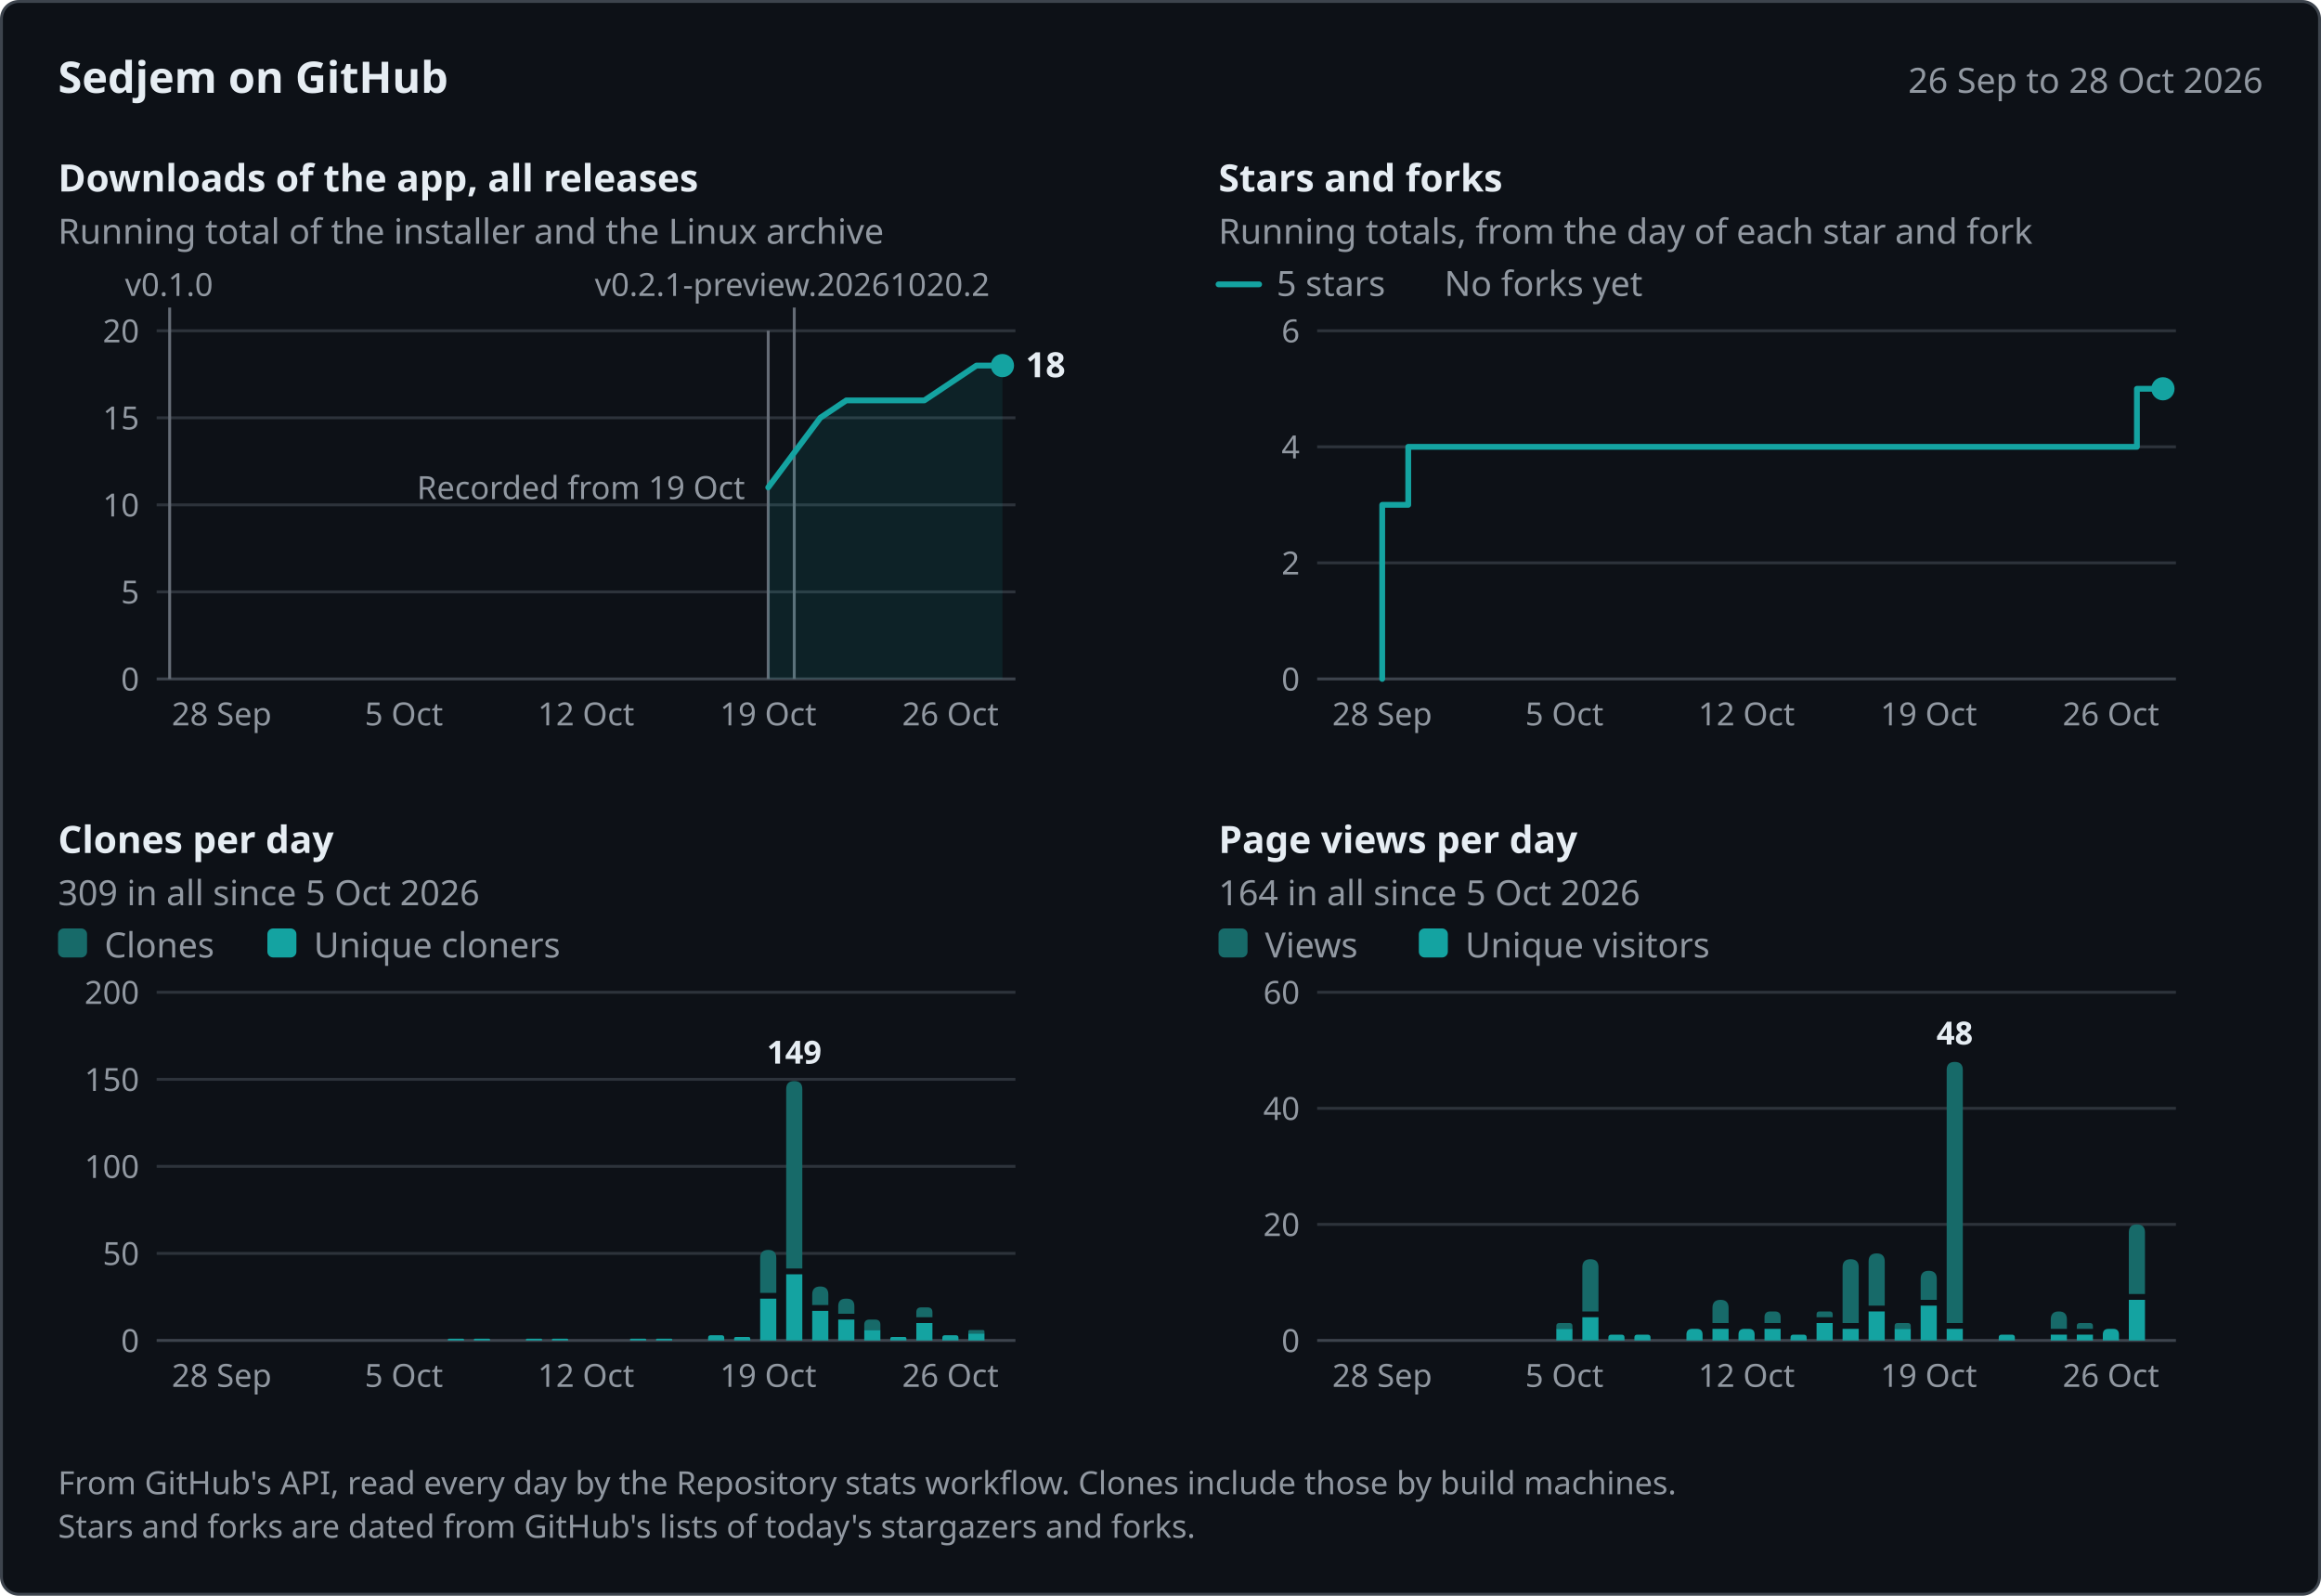
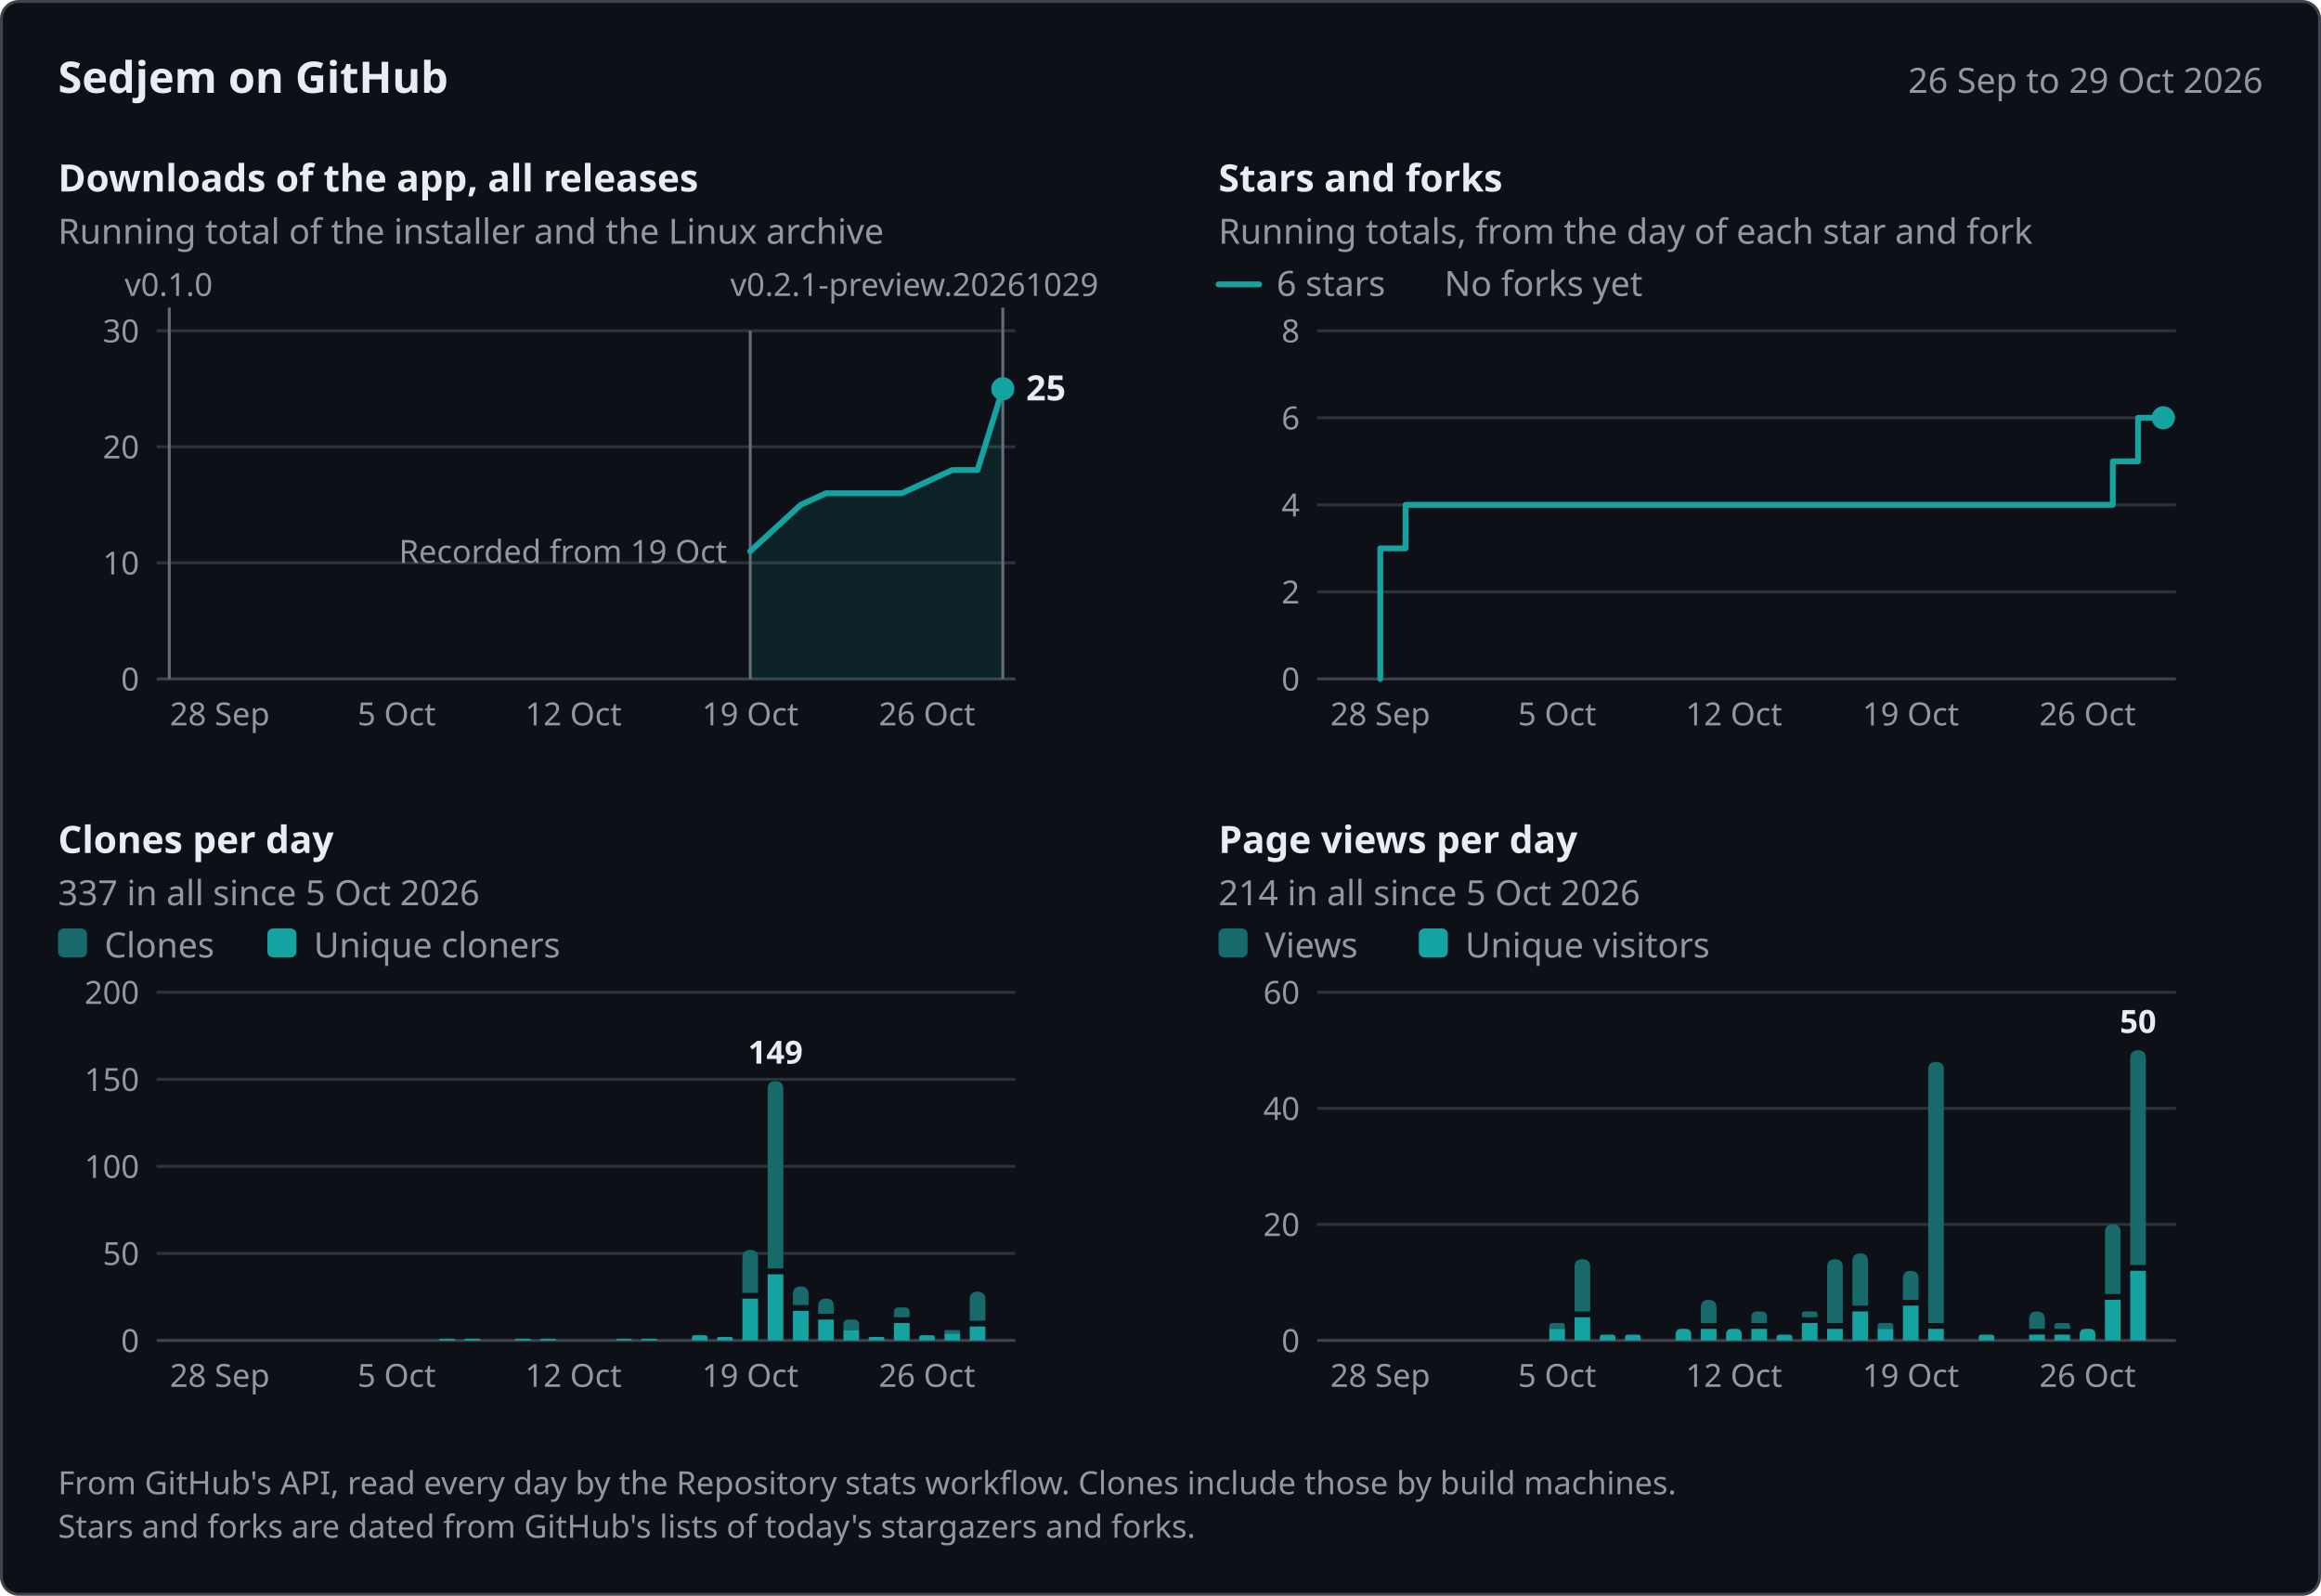
<svg xmlns="http://www.w3.org/2000/svg" width="800" height="550" viewBox="0 0 800 550" role="img" aria-labelledby="title desc" font-family="system-ui, -apple-system, &quot;Segoe UI&quot;, &quot;Noto Sans&quot;, Helvetica, Arial, sans-serif">
  <rect x="0.5" y="0.5" width="799" height="549" rx="6" fill="#0d1117" stroke="#3d444d" />
  <text x="20" y="32" font-size="15" fill="#e6edf3" font-weight="600">Sedjem on GitHub</text>
-   <text x="780" y="32" font-size="12" fill="#9198a1" text-anchor="end">26 Sep to 28 Oct 2026</text>
-   <g data-panel="downloads" data-x="2026-09-26 2026-10-28 58.48 8.97" data-y="20 234 114">
+   <text x="780" y="32" font-size="12" fill="#9198a1" text-anchor="end">26 Sep to 29 Oct 2026</text>
+   <g data-panel="downloads" data-x="2026-09-26 2026-10-29 58.35 8.71" data-y="30 234 114">
    <text x="20" y="66" font-size="13" fill="#e6edf3" font-weight="600">Downloads of the app, all releases</text>
    <text x="20" y="84" font-size="12" fill="#9198a1">Running total of the installer and the Linux archive</text>
-     <line x1="54" y1="204" x2="350" y2="204" stroke="#2d333b" />
-     <text x="48" y="208" font-size="11" fill="#9198a1" text-anchor="end">5</text>
-     <line x1="54" y1="174" x2="350" y2="174" stroke="#2d333b" />
-     <text x="48" y="178" font-size="11" fill="#9198a1" text-anchor="end">10</text>
-     <line x1="54" y1="144" x2="350" y2="144" stroke="#2d333b" />
-     <text x="48" y="148" font-size="11" fill="#9198a1" text-anchor="end">15</text>
+     <line x1="54" y1="194" x2="350" y2="194" stroke="#2d333b" />
+     <text x="48" y="198" font-size="11" fill="#9198a1" text-anchor="end">10</text>
+     <line x1="54" y1="154" x2="350" y2="154" stroke="#2d333b" />
+     <text x="48" y="158" font-size="11" fill="#9198a1" text-anchor="end">20</text>
    <line x1="54" y1="114" x2="350" y2="114" stroke="#2d333b" />
-     <text x="48" y="118" font-size="11" fill="#9198a1" text-anchor="end">20</text>
+     <text x="48" y="118" font-size="11" fill="#9198a1" text-anchor="end">30</text>
    <line x1="54" y1="234" x2="350" y2="234" stroke="#3d444d" />
    <text x="48" y="238" font-size="11" fill="#9198a1" text-anchor="end">0</text>
-     <text x="76.42" y="250" font-size="11" fill="#9198a1" text-anchor="middle">28 Sep</text>
-     <text x="139.21" y="250" font-size="11" fill="#9198a1" text-anchor="middle">5 Oct</text>
-     <text x="202" y="250" font-size="11" fill="#9198a1" text-anchor="middle">12 Oct</text>
-     <text x="264.79" y="250" font-size="11" fill="#9198a1" text-anchor="middle">19 Oct</text>
-     <text x="327.58" y="250" font-size="11" fill="#9198a1" text-anchor="middle">26 Oct</text>
-     <g data-release="v0.2.1-preview.20261020.2" data-date="2026-10-20">
-       <line x1="273.76" y1="106" x2="273.76" y2="234" stroke="#656c76" />
-       <text x="205.01" y="102" font-size="11" fill="#9198a1">v0.2.1-preview.20261020.2</text>
+     <text x="75.76" y="250" font-size="11" fill="#9198a1" text-anchor="middle">28 Sep</text>
+     <text x="136.71" y="250" font-size="11" fill="#9198a1" text-anchor="middle">5 Oct</text>
+     <text x="197.65" y="250" font-size="11" fill="#9198a1" text-anchor="middle">12 Oct</text>
+     <text x="258.59" y="250" font-size="11" fill="#9198a1" text-anchor="middle">19 Oct</text>
+     <text x="319.53" y="250" font-size="11" fill="#9198a1" text-anchor="middle">26 Oct</text>
+     <g data-release="v0.2.1-preview.20261029" data-date="2026-10-29">
+       <line x1="345.65" y1="106" x2="345.65" y2="234" stroke="#656c76" />
+       <text x="251.74" y="102" font-size="11" fill="#9198a1">v0.2.1-preview.20261029</text>
    </g>
    <g data-release="v0.2.0" data-date="2026-10-19">
-       <line x1="264.79" y1="114" x2="264.79" y2="234" stroke="#656c76" />
+       <line x1="258.59" y1="114" x2="258.59" y2="234" stroke="#656c76" />
    </g>
    <g data-release="v0.1.0" data-date="2026-09-26">
-       <line x1="58.48" y1="106" x2="58.48" y2="234" stroke="#656c76" />
-       <text x="43.08" y="102" font-size="11" fill="#9198a1">v0.1.0</text>
-     </g>
-     <text x="256.79" y="172" font-size="11" fill="#9198a1" text-anchor="end" data-note="downloads">Recorded from 19 Oct</text>
-     <path d="M264.79,168 L273.76,156 L282.73,144 L291.7,138 L318.61,138 L327.58,132 L336.55,126 L345.52,126 L345.52,234 L264.79,234 Z" fill="#14a3a1" fill-opacity="0.12" />
-     <path d="M264.79,168 L273.76,156 L282.73,144 L291.7,138 L318.61,138 L327.58,132 L336.55,126 L345.52,126" fill="none" stroke="#14a3a1" stroke-width="2" stroke-linejoin="round" stroke-linecap="round" data-series="downloads" data-points="2026-10-19:11 2026-10-20:13 2026-10-21:15 2026-10-22:16 2026-10-25:16 2026-10-26:17 2026-10-27:18 2026-10-28:18" />
-     <circle cx="345.52" cy="126" r="4" fill="#14a3a1" />
-     <text x="353.52" y="130" font-size="12" fill="#e6edf3" font-weight="600" data-label="downloads">18</text>
-   </g>
-   <g data-panel="stars" data-x="2026-09-26 2026-10-28 458.48 8.97" data-y="6 234 114">
+       <line x1="58.35" y1="106" x2="58.35" y2="234" stroke="#656c76" />
+       <text x="42.95" y="102" font-size="11" fill="#9198a1">v0.1.0</text>
+     </g>
+     <text x="250.59" y="194" font-size="11" fill="#9198a1" text-anchor="end" data-note="downloads">Recorded from 19 Oct</text>
+     <path d="M258.59,190 L267.29,182 L276,174 L284.71,170 L310.82,170 L319.53,166 L328.24,162 L336.94,162 L345.65,134 L345.65,234 L258.59,234 Z" fill="#14a3a1" fill-opacity="0.12" />
+     <path d="M258.59,190 L267.29,182 L276,174 L284.71,170 L310.82,170 L319.53,166 L328.24,162 L336.94,162 L345.65,134" fill="none" stroke="#14a3a1" stroke-width="2" stroke-linejoin="round" stroke-linecap="round" data-series="downloads" data-points="2026-10-19:11 2026-10-20:13 2026-10-21:15 2026-10-22:16 2026-10-25:16 2026-10-26:17 2026-10-27:18 2026-10-28:18 2026-10-29:25" />
+     <circle cx="345.65" cy="134" r="4" fill="#14a3a1" />
+     <text x="353.65" y="138" font-size="12" fill="#e6edf3" font-weight="600" data-label="downloads">25</text>
+   </g>
+   <g data-panel="stars" data-x="2026-09-26 2026-10-29 458.35 8.71" data-y="8 234 114">
    <text x="420" y="66" font-size="13" fill="#e6edf3" font-weight="600">Stars and forks</text>
    <text x="420" y="84" font-size="12" fill="#9198a1">Running totals, from the day of each star and fork</text>
-     <line x1="454" y1="194" x2="750" y2="194" stroke="#2d333b" />
-     <text x="448" y="198" font-size="11" fill="#9198a1" text-anchor="end">2</text>
-     <line x1="454" y1="154" x2="750" y2="154" stroke="#2d333b" />
-     <text x="448" y="158" font-size="11" fill="#9198a1" text-anchor="end">4</text>
+     <line x1="454" y1="204" x2="750" y2="204" stroke="#2d333b" />
+     <text x="448" y="208" font-size="11" fill="#9198a1" text-anchor="end">2</text>
+     <line x1="454" y1="174" x2="750" y2="174" stroke="#2d333b" />
+     <text x="448" y="178" font-size="11" fill="#9198a1" text-anchor="end">4</text>
+     <line x1="454" y1="144" x2="750" y2="144" stroke="#2d333b" />
+     <text x="448" y="148" font-size="11" fill="#9198a1" text-anchor="end">6</text>
    <line x1="454" y1="114" x2="750" y2="114" stroke="#2d333b" />
-     <text x="448" y="118" font-size="11" fill="#9198a1" text-anchor="end">6</text>
+     <text x="448" y="118" font-size="11" fill="#9198a1" text-anchor="end">8</text>
    <line x1="454" y1="234" x2="750" y2="234" stroke="#3d444d" />
    <text x="448" y="238" font-size="11" fill="#9198a1" text-anchor="end">0</text>
-     <text x="476.42" y="250" font-size="11" fill="#9198a1" text-anchor="middle">28 Sep</text>
-     <text x="539.21" y="250" font-size="11" fill="#9198a1" text-anchor="middle">5 Oct</text>
-     <text x="602" y="250" font-size="11" fill="#9198a1" text-anchor="middle">12 Oct</text>
-     <text x="664.79" y="250" font-size="11" fill="#9198a1" text-anchor="middle">19 Oct</text>
-     <text x="727.58" y="250" font-size="11" fill="#9198a1" text-anchor="middle">26 Oct</text>
+     <text x="475.76" y="250" font-size="11" fill="#9198a1" text-anchor="middle">28 Sep</text>
+     <text x="536.71" y="250" font-size="11" fill="#9198a1" text-anchor="middle">5 Oct</text>
+     <text x="597.65" y="250" font-size="11" fill="#9198a1" text-anchor="middle">12 Oct</text>
+     <text x="658.59" y="250" font-size="11" fill="#9198a1" text-anchor="middle">19 Oct</text>
+     <text x="719.53" y="250" font-size="11" fill="#9198a1" text-anchor="middle">26 Oct</text>
    <line x1="420" y1="98" x2="434" y2="98" stroke="#14a3a1" stroke-width="2" stroke-linecap="round" />
-     <text x="440" y="102" font-size="12" fill="#9198a1">5 stars</text>
+     <text x="440" y="102" font-size="12" fill="#9198a1">6 stars</text>
    <text x="497.84" y="102" font-size="12" fill="#9198a1">No forks yet</text>
-     <path d="M476.42,234 L476.42,174 L485.39,174 L485.39,154 L727.58,154 L727.58,154 L736.55,154 L736.55,134 L745.52,134 L745.52,134" fill="none" stroke="#14a3a1" stroke-width="2" stroke-linejoin="round" stroke-linecap="round" data-series="stars" data-points="2026-09-28:3 2026-09-29:4 2026-10-26:4 2026-10-27:5 2026-10-28:5" />
-     <circle cx="745.52" cy="134" r="4" fill="#14a3a1" />
-   </g>
-   <g data-panel="clones" data-x="2026-09-26 2026-10-28 58.48 8.97" data-y="200 462 342">
+     <path d="M475.76,234 L475.76,189 L484.47,189 L484.47,174 L719.53,174 L719.53,174 L728.24,174 L728.24,159 L736.94,159 L736.94,144 L745.65,144 L745.65,144" fill="none" stroke="#14a3a1" stroke-width="2" stroke-linejoin="round" stroke-linecap="round" data-series="stars" data-points="2026-09-28:3 2026-09-29:4 2026-10-26:4 2026-10-27:5 2026-10-28:6 2026-10-29:6" />
+     <circle cx="745.65" cy="144" r="4" fill="#14a3a1" />
+   </g>
+   <g data-panel="clones" data-x="2026-09-26 2026-10-29 58.35 8.71" data-y="200 462 342">
    <text x="20" y="294" font-size="13" fill="#e6edf3" font-weight="600">Clones per day</text>
-     <text x="20" y="312" font-size="12" fill="#9198a1">309 in all since 5 Oct 2026</text>
+     <text x="20" y="312" font-size="12" fill="#9198a1">337 in all since 5 Oct 2026</text>
    <line x1="54" y1="432" x2="350" y2="432" stroke="#2d333b" />
    <text x="48" y="436" font-size="11" fill="#9198a1" text-anchor="end">50</text>
    <line x1="54" y1="402" x2="350" y2="402" stroke="#2d333b" />
    <text x="48" y="406" font-size="11" fill="#9198a1" text-anchor="end">100</text>
    <line x1="54" y1="372" x2="350" y2="372" stroke="#2d333b" />
    <text x="48" y="376" font-size="11" fill="#9198a1" text-anchor="end">150</text>
    <line x1="54" y1="342" x2="350" y2="342" stroke="#2d333b" />
    <text x="48" y="346" font-size="11" fill="#9198a1" text-anchor="end">200</text>
    <line x1="54" y1="462" x2="350" y2="462" stroke="#3d444d" />
    <text x="48" y="466" font-size="11" fill="#9198a1" text-anchor="end">0</text>
-     <text x="76.42" y="478" font-size="11" fill="#9198a1" text-anchor="middle">28 Sep</text>
-     <text x="139.21" y="478" font-size="11" fill="#9198a1" text-anchor="middle">5 Oct</text>
-     <text x="202" y="478" font-size="11" fill="#9198a1" text-anchor="middle">12 Oct</text>
-     <text x="264.79" y="478" font-size="11" fill="#9198a1" text-anchor="middle">19 Oct</text>
-     <text x="327.58" y="478" font-size="11" fill="#9198a1" text-anchor="middle">26 Oct</text>
+     <text x="75.76" y="478" font-size="11" fill="#9198a1" text-anchor="middle">28 Sep</text>
+     <text x="136.71" y="478" font-size="11" fill="#9198a1" text-anchor="middle">5 Oct</text>
+     <text x="197.65" y="478" font-size="11" fill="#9198a1" text-anchor="middle">12 Oct</text>
+     <text x="258.59" y="478" font-size="11" fill="#9198a1" text-anchor="middle">19 Oct</text>
+     <text x="319.53" y="478" font-size="11" fill="#9198a1" text-anchor="middle">26 Oct</text>
    <rect x="20" y="320" width="10" height="10" rx="2" fill="#176a69" />
    <text x="36" y="330" font-size="12" fill="#9198a1">Clones</text>
    <rect x="92.16" y="320" width="10" height="10" rx="2" fill="#14a3a1" />
    <text x="108.16" y="330" font-size="12" fill="#9198a1">Unique cloners</text>
    <g data-date="2026-10-07" data-count="1" data-unique="1">
-       <path d="M154.37,462 L154.37,461.7 Q154.37,461.4 154.67,461.4 L159.63,461.4 Q159.93,461.4 159.93,461.7 L159.93,462 Z" fill="#14a3a1" />
+       <path d="M151.42,462 L151.42,461.7 Q151.42,461.4 151.72,461.4 L156.52,461.4 Q156.82,461.4 156.82,461.7 L156.82,462 Z" fill="#14a3a1" />
    </g>
    <g data-date="2026-10-08" data-count="1" data-unique="1">
-       <path d="M163.34,462 L163.34,461.7 Q163.34,461.4 163.64,461.4 L168.6,461.4 Q168.9,461.4 168.9,461.7 L168.9,462 Z" fill="#14a3a1" />
+       <path d="M160.12,462 L160.12,461.7 Q160.12,461.4 160.42,461.4 L165.22,461.4 Q165.52,461.4 165.52,461.7 L165.52,462 Z" fill="#14a3a1" />
    </g>
    <g data-date="2026-10-10" data-count="1" data-unique="1">
-       <path d="M181.28,462 L181.28,461.7 Q181.28,461.4 181.58,461.4 L186.54,461.4 Q186.84,461.4 186.84,461.7 L186.84,462 Z" fill="#14a3a1" />
+       <path d="M177.54,462 L177.54,461.7 Q177.54,461.4 177.84,461.4 L182.63,461.4 Q182.93,461.4 182.93,461.7 L182.93,462 Z" fill="#14a3a1" />
    </g>
    <g data-date="2026-10-11" data-count="1" data-unique="1">
-       <path d="M190.25,462 L190.25,461.7 Q190.25,461.4 190.55,461.4 L195.51,461.4 Q195.81,461.4 195.81,461.7 L195.81,462 Z" fill="#14a3a1" />
+       <path d="M186.24,462 L186.24,461.7 Q186.24,461.4 186.54,461.4 L191.34,461.4 Q191.64,461.4 191.64,461.7 L191.64,462 Z" fill="#14a3a1" />
    </g>
    <g data-date="2026-10-14" data-count="1" data-unique="1">
-       <path d="M217.16,462 L217.16,461.7 Q217.16,461.4 217.46,461.4 L222.42,461.4 Q222.72,461.4 222.72,461.7 L222.72,462 Z" fill="#14a3a1" />
+       <path d="M212.36,462 L212.36,461.7 Q212.36,461.4 212.66,461.4 L217.46,461.4 Q217.76,461.4 217.76,461.7 L217.76,462 Z" fill="#14a3a1" />
    </g>
    <g data-date="2026-10-15" data-count="1" data-unique="1">
-       <path d="M226.13,462 L226.13,461.7 Q226.13,461.4 226.43,461.4 L231.39,461.4 Q231.69,461.4 231.69,461.7 L231.69,462 Z" fill="#14a3a1" />
+       <path d="M221.07,462 L221.07,461.7 Q221.07,461.4 221.37,461.4 L226.16,461.4 Q226.46,461.4 226.46,461.7 L226.46,462 Z" fill="#14a3a1" />
    </g>
    <g data-date="2026-10-17" data-count="3" data-unique="3">
-       <path d="M244.07,462 L244.07,461.1 Q244.07,460.2 244.97,460.2 L248.73,460.2 Q249.63,460.2 249.63,461.1 L249.63,462 Z" fill="#14a3a1" />
+       <path d="M238.48,462 L238.48,461.1 Q238.48,460.2 239.38,460.2 L242.98,460.2 Q243.88,460.2 243.88,461.1 L243.88,462 Z" fill="#14a3a1" />
    </g>
    <g data-date="2026-10-18" data-count="2" data-unique="2">
-       <path d="M253.04,462 L253.04,461.4 Q253.04,460.8 253.64,460.8 L258,460.8 Q258.6,460.8 258.6,461.4 L258.6,462 Z" fill="#14a3a1" />
+       <path d="M247.18,462 L247.18,461.4 Q247.18,460.8 247.78,460.8 L251.98,460.8 Q252.58,460.8 252.58,461.4 L252.58,462 Z" fill="#14a3a1" />
    </g>
    <g data-date="2026-10-19" data-count="52" data-unique="24">
-       <path d="M262.01,445.6 L262.01,433.58 Q262.01,430.8 264.79,430.8 L264.79,430.8 Q267.57,430.8 267.57,433.58 L267.57,445.6 Z" fill="#176a69" />
-       <path d="M262.01,462 L262.01,447.6 L267.57,447.6 L267.57,462 Z" fill="#14a3a1" />
+       <path d="M255.89,445.6 L255.89,433.5 Q255.89,430.8 258.59,430.8 L258.59,430.8 Q261.29,430.8 261.29,433.5 L261.29,445.6 Z" fill="#176a69" />
+       <path d="M255.89,462 L255.89,447.6 L261.29,447.6 L261.29,462 Z" fill="#14a3a1" />
    </g>
    <g data-date="2026-10-20" data-count="149" data-unique="38">
-       <path d="M270.98,437.2 L270.98,375.38 Q270.98,372.6 273.76,372.6 L273.76,372.6 Q276.54,372.6 276.54,375.38 L276.54,437.2 Z" fill="#176a69" />
-       <path d="M270.98,462 L270.98,439.2 L276.54,439.2 L276.54,462 Z" fill="#14a3a1" />
+       <path d="M264.6,437.2 L264.6,375.3 Q264.6,372.6 267.29,372.6 L267.29,372.6 Q269.99,372.6 269.99,375.3 L269.99,437.2 Z" fill="#176a69" />
+       <path d="M264.6,462 L264.6,439.2 L269.99,439.2 L269.99,462 Z" fill="#14a3a1" />
    </g>
    <g data-date="2026-10-21" data-count="31" data-unique="17">
-       <path d="M279.95,449.8 L279.95,446.18 Q279.95,443.4 282.73,443.4 L282.73,443.4 Q285.51,443.4 285.51,446.18 L285.51,449.8 Z" fill="#176a69" />
-       <path d="M279.95,462 L279.95,451.8 L285.51,451.8 L285.51,462 Z" fill="#14a3a1" />
+       <path d="M273.3,449.8 L273.3,446.1 Q273.3,443.4 276,443.4 L276,443.4 Q278.7,443.4 278.7,446.1 L278.7,449.8 Z" fill="#176a69" />
+       <path d="M273.3,462 L273.3,451.8 L278.7,451.8 L278.7,462 Z" fill="#14a3a1" />
    </g>
    <g data-date="2026-10-22" data-count="24" data-unique="12">
-       <path d="M288.92,452.8 L288.92,450.2 Q288.92,447.6 291.52,447.6 L291.88,447.6 Q294.48,447.6 294.48,450.2 L294.48,452.8 Z" fill="#176a69" />
-       <path d="M288.92,462 L288.92,454.8 L294.48,454.8 L294.48,462 Z" fill="#14a3a1" />
+       <path d="M282.01,452.8 L282.01,450.2 Q282.01,447.6 284.61,447.6 L284.8,447.6 Q287.4,447.6 287.4,450.2 L287.4,452.8 Z" fill="#176a69" />
+       <path d="M282.01,462 L282.01,454.8 L287.4,454.8 L287.4,462 Z" fill="#14a3a1" />
    </g>
    <g data-date="2026-10-23" data-count="12" data-unique="6">
-       <path d="M297.89,458.4 L297.89,456.6 Q297.89,454.8 299.69,454.8 L301.65,454.8 Q303.45,454.8 303.45,456.6 L303.45,458.4 Z" fill="#176a69" />
-       <path d="M297.89,462 L297.89,458.4 L303.45,458.4 L303.45,462 Z" fill="#14a3a1" />
+       <path d="M290.71,458.4 L290.71,456.6 Q290.71,454.8 292.51,454.8 L294.31,454.8 Q296.11,454.8 296.11,456.6 L296.11,458.4 Z" fill="#176a69" />
+       <path d="M290.71,462 L290.71,458.4 L296.11,458.4 L296.11,462 Z" fill="#14a3a1" />
    </g>
    <g data-date="2026-10-24" data-count="2" data-unique="2">
-       <path d="M306.86,462 L306.86,461.4 Q306.86,460.8 307.46,460.8 L311.82,460.8 Q312.42,460.8 312.42,461.4 L312.42,462 Z" fill="#14a3a1" />
+       <path d="M299.42,462 L299.42,461.4 Q299.42,460.8 300.02,460.8 L304.22,460.8 Q304.82,460.8 304.82,461.4 L304.82,462 Z" fill="#14a3a1" />
    </g>
    <g data-date="2026-10-25" data-count="19" data-unique="10">
-       <path d="M315.83,454 L315.83,452.3 Q315.83,450.6 317.53,450.6 L319.69,450.6 Q321.39,450.6 321.39,452.3 L321.39,454 Z" fill="#176a69" />
-       <path d="M315.83,462 L315.83,456 L321.39,456 L321.39,462 Z" fill="#14a3a1" />
+       <path d="M308.12,454 L308.12,452.3 Q308.12,450.6 309.82,450.6 L311.82,450.6 Q313.52,450.6 313.52,452.3 L313.52,454 Z" fill="#176a69" />
+       <path d="M308.12,462 L308.12,456 L313.52,456 L313.52,462 Z" fill="#14a3a1" />
    </g>
    <g data-date="2026-10-26" data-count="3" data-unique="3">
-       <path d="M324.8,462 L324.8,461.1 Q324.8,460.2 325.7,460.2 L329.46,460.2 Q330.36,460.2 330.36,461.1 L330.36,462 Z" fill="#14a3a1" />
+       <path d="M316.83,462 L316.83,461.1 Q316.83,460.2 317.73,460.2 L321.33,460.2 Q322.23,460.2 322.23,461.1 L322.23,462 Z" fill="#14a3a1" />
    </g>
    <g data-date="2026-10-27" data-count="6" data-unique="4">
-       <path d="M333.76,459.6 L333.76,459 Q333.76,458.4 334.36,458.4 L338.73,458.4 Q339.33,458.4 339.33,459 L339.33,459.6 Z" fill="#176a69" />
-       <path d="M333.76,462 L333.76,459.6 L339.33,459.6 L339.33,462 Z" fill="#14a3a1" />
-     </g>
-     <text x="273.76" y="366.6" font-size="11" fill="#e6edf3" text-anchor="middle" font-weight="600" data-label="most">149</text>
-   </g>
-   <g data-panel="views" data-x="2026-09-26 2026-10-28 458.48 8.97" data-y="60 462 342">
+       <path d="M325.54,459.6 L325.54,459 Q325.54,458.4 326.14,458.4 L330.33,458.4 Q330.93,458.4 330.93,459 L330.93,459.6 Z" fill="#176a69" />
+       <path d="M325.54,462 L325.54,459.6 L330.93,459.6 L330.93,462 Z" fill="#14a3a1" />
+     </g>
+     <g data-date="2026-10-28" data-count="28" data-unique="8">
+       <path d="M334.24,455.2 L334.24,447.9 Q334.24,445.2 336.94,445.2 L336.94,445.2 Q339.64,445.2 339.64,447.9 L339.64,455.2 Z" fill="#176a69" />
+       <path d="M334.24,462 L334.24,457.2 L339.64,457.2 L339.64,462 Z" fill="#14a3a1" />
+     </g>
+     <text x="267.29" y="366.6" font-size="11" fill="#e6edf3" text-anchor="middle" font-weight="600" data-label="most">149</text>
+   </g>
+   <g data-panel="views" data-x="2026-09-26 2026-10-29 458.35 8.71" data-y="60 462 342">
    <text x="420" y="294" font-size="13" fill="#e6edf3" font-weight="600">Page views per day</text>
-     <text x="420" y="312" font-size="12" fill="#9198a1">164 in all since 5 Oct 2026</text>
+     <text x="420" y="312" font-size="12" fill="#9198a1">214 in all since 5 Oct 2026</text>
    <line x1="454" y1="422" x2="750" y2="422" stroke="#2d333b" />
    <text x="448" y="426" font-size="11" fill="#9198a1" text-anchor="end">20</text>
    <line x1="454" y1="382" x2="750" y2="382" stroke="#2d333b" />
    <text x="448" y="386" font-size="11" fill="#9198a1" text-anchor="end">40</text>
    <line x1="454" y1="342" x2="750" y2="342" stroke="#2d333b" />
    <text x="448" y="346" font-size="11" fill="#9198a1" text-anchor="end">60</text>
    <line x1="454" y1="462" x2="750" y2="462" stroke="#3d444d" />
    <text x="448" y="466" font-size="11" fill="#9198a1" text-anchor="end">0</text>
-     <text x="476.42" y="478" font-size="11" fill="#9198a1" text-anchor="middle">28 Sep</text>
-     <text x="539.21" y="478" font-size="11" fill="#9198a1" text-anchor="middle">5 Oct</text>
-     <text x="602" y="478" font-size="11" fill="#9198a1" text-anchor="middle">12 Oct</text>
-     <text x="664.79" y="478" font-size="11" fill="#9198a1" text-anchor="middle">19 Oct</text>
-     <text x="727.58" y="478" font-size="11" fill="#9198a1" text-anchor="middle">26 Oct</text>
+     <text x="475.76" y="478" font-size="11" fill="#9198a1" text-anchor="middle">28 Sep</text>
+     <text x="536.71" y="478" font-size="11" fill="#9198a1" text-anchor="middle">5 Oct</text>
+     <text x="597.65" y="478" font-size="11" fill="#9198a1" text-anchor="middle">12 Oct</text>
+     <text x="658.59" y="478" font-size="11" fill="#9198a1" text-anchor="middle">19 Oct</text>
+     <text x="719.53" y="478" font-size="11" fill="#9198a1" text-anchor="middle">26 Oct</text>
    <rect x="420" y="320" width="10" height="10" rx="2" fill="#176a69" />
    <text x="436" y="330" font-size="12" fill="#9198a1">Views</text>
    <rect x="489.04" y="320" width="10" height="10" rx="2" fill="#14a3a1" />
    <text x="505.04" y="330" font-size="12" fill="#9198a1">Unique visitors</text>
    <g data-date="2026-10-05" data-count="3" data-unique="2">
-       <path d="M536.43,458 L536.43,457 Q536.43,456 537.43,456 L540.99,456 Q541.99,456 541.99,457 L541.99,458 Z" fill="#176a69" />
-       <path d="M536.43,462 L536.43,458 L541.99,458 L541.99,462 Z" fill="#14a3a1" />
+       <path d="M534.01,458 L534.01,457 Q534.01,456 535.01,456 L538.4,456 Q539.4,456 539.4,457 L539.4,458 Z" fill="#176a69" />
+       <path d="M534.01,462 L534.01,458 L539.4,458 L539.4,462 Z" fill="#14a3a1" />
    </g>
    <g data-date="2026-10-06" data-count="14" data-unique="4">
-       <path d="M545.4,452 L545.4,436.78 Q545.4,434 548.18,434 L548.18,434 Q550.96,434 550.96,436.78 L550.96,452 Z" fill="#176a69" />
-       <path d="M545.4,462 L545.4,454 L550.96,454 L550.96,462 Z" fill="#14a3a1" />
+       <path d="M542.71,452 L542.71,436.7 Q542.71,434 545.41,434 L545.41,434 Q548.11,434 548.11,436.7 L548.11,452 Z" fill="#176a69" />
+       <path d="M542.71,462 L542.71,454 L548.11,454 L548.11,462 Z" fill="#14a3a1" />
    </g>
    <g data-date="2026-10-07" data-count="1" data-unique="1">
-       <path d="M554.37,462 L554.37,461 Q554.37,460 555.37,460 L558.93,460 Q559.93,460 559.93,461 L559.93,462 Z" fill="#14a3a1" />
+       <path d="M551.42,462 L551.42,461 Q551.42,460 552.42,460 L555.82,460 Q556.82,460 556.82,461 L556.82,462 Z" fill="#14a3a1" />
    </g>
    <g data-date="2026-10-08" data-count="1" data-unique="1">
-       <path d="M563.34,462 L563.34,461 Q563.34,460 564.34,460 L567.9,460 Q568.9,460 568.9,461 L568.9,462 Z" fill="#14a3a1" />
+       <path d="M560.12,462 L560.12,461 Q560.12,460 561.12,460 L564.52,460 Q565.52,460 565.52,461 L565.52,462 Z" fill="#14a3a1" />
    </g>
    <g data-date="2026-10-10" data-count="2" data-unique="2">
-       <path d="M581.28,462 L581.28,460 Q581.28,458 583.28,458 L584.84,458 Q586.84,458 586.84,460 L586.84,462 Z" fill="#14a3a1" />
+       <path d="M577.54,462 L577.54,460 Q577.54,458 579.54,458 L580.93,458 Q582.93,458 582.93,460 L582.93,462 Z" fill="#14a3a1" />
    </g>
    <g data-date="2026-10-11" data-count="7" data-unique="2">
-       <path d="M590.25,456 L590.25,450.78 Q590.25,448 593.03,448 L593.03,448 Q595.81,448 595.81,450.78 L595.81,456 Z" fill="#176a69" />
-       <path d="M590.25,462 L590.25,458 L595.81,458 L595.81,462 Z" fill="#14a3a1" />
+       <path d="M586.24,456 L586.24,450.7 Q586.24,448 588.94,448 L588.94,448 Q591.64,448 591.64,450.7 L591.64,456 Z" fill="#176a69" />
+       <path d="M586.24,462 L586.24,458 L591.64,458 L591.64,462 Z" fill="#14a3a1" />
    </g>
    <g data-date="2026-10-12" data-count="2" data-unique="2">
-       <path d="M599.22,462 L599.22,460 Q599.22,458 601.22,458 L602.78,458 Q604.78,458 604.78,460 L604.78,462 Z" fill="#14a3a1" />
+       <path d="M594.95,462 L594.95,460 Q594.95,458 596.95,458 L598.35,458 Q600.35,458 600.35,460 L600.35,462 Z" fill="#14a3a1" />
    </g>
    <g data-date="2026-10-13" data-count="5" data-unique="2">
-       <path d="M608.19,456 L608.19,454 Q608.19,452 610.19,452 L611.75,452 Q613.75,452 613.75,454 L613.75,456 Z" fill="#176a69" />
-       <path d="M608.19,462 L608.19,458 L613.75,458 L613.75,462 Z" fill="#14a3a1" />
+       <path d="M603.65,456 L603.65,454 Q603.65,452 605.65,452 L607.05,452 Q609.05,452 609.05,454 L609.05,456 Z" fill="#176a69" />
+       <path d="M603.65,462 L603.65,458 L609.05,458 L609.05,462 Z" fill="#14a3a1" />
    </g>
    <g data-date="2026-10-14" data-count="1" data-unique="1">
-       <path d="M617.16,462 L617.16,461 Q617.16,460 618.16,460 L621.72,460 Q622.72,460 622.72,461 L622.72,462 Z" fill="#14a3a1" />
+       <path d="M612.36,462 L612.36,461 Q612.36,460 613.36,460 L616.76,460 Q617.76,460 617.76,461 L617.76,462 Z" fill="#14a3a1" />
    </g>
    <g data-date="2026-10-15" data-count="5" data-unique="3">
-       <path d="M626.13,454 L626.13,453 Q626.13,452 627.13,452 L630.69,452 Q631.69,452 631.69,453 L631.69,454 Z" fill="#176a69" />
-       <path d="M626.13,462 L626.13,456 L631.69,456 L631.69,462 Z" fill="#14a3a1" />
+       <path d="M621.07,454 L621.07,453 Q621.07,452 622.07,452 L625.46,452 Q626.46,452 626.46,453 L626.46,454 Z" fill="#176a69" />
+       <path d="M621.07,462 L621.07,456 L626.46,456 L626.46,462 Z" fill="#14a3a1" />
    </g>
    <g data-date="2026-10-16" data-count="14" data-unique="2">
-       <path d="M635.1,456 L635.1,436.78 Q635.1,434 637.88,434 L637.88,434 Q640.66,434 640.66,436.78 L640.66,456 Z" fill="#176a69" />
-       <path d="M635.1,462 L635.1,458 L640.66,458 L640.66,462 Z" fill="#14a3a1" />
+       <path d="M629.77,456 L629.77,436.7 Q629.77,434 632.47,434 L632.47,434 Q635.17,434 635.17,436.7 L635.17,456 Z" fill="#176a69" />
+       <path d="M629.77,462 L629.77,458 L635.17,458 L635.17,462 Z" fill="#14a3a1" />
    </g>
    <g data-date="2026-10-17" data-count="15" data-unique="5">
-       <path d="M644.07,450 L644.07,434.78 Q644.07,432 646.85,432 L646.85,432 Q649.63,432 649.63,434.78 L649.63,450 Z" fill="#176a69" />
-       <path d="M644.07,462 L644.07,452 L649.63,452 L649.63,462 Z" fill="#14a3a1" />
+       <path d="M638.48,450 L638.48,434.7 Q638.48,432 641.18,432 L641.18,432 Q643.88,432 643.88,434.7 L643.88,450 Z" fill="#176a69" />
+       <path d="M638.48,462 L638.48,452 L643.88,452 L643.88,462 Z" fill="#14a3a1" />
    </g>
    <g data-date="2026-10-18" data-count="3" data-unique="2">
-       <path d="M653.04,458 L653.04,457 Q653.04,456 654.04,456 L657.6,456 Q658.6,456 658.6,457 L658.6,458 Z" fill="#176a69" />
-       <path d="M653.04,462 L653.04,458 L658.6,458 L658.6,462 Z" fill="#14a3a1" />
+       <path d="M647.18,458 L647.18,457 Q647.18,456 648.18,456 L651.58,456 Q652.58,456 652.58,457 L652.58,458 Z" fill="#176a69" />
+       <path d="M647.18,462 L647.18,458 L652.58,458 L652.58,462 Z" fill="#14a3a1" />
    </g>
    <g data-date="2026-10-19" data-count="12" data-unique="6">
-       <path d="M662.01,448 L662.01,440.78 Q662.01,438 664.79,438 L664.79,438 Q667.57,438 667.57,440.78 L667.57,448 Z" fill="#176a69" />
-       <path d="M662.01,462 L662.01,450 L667.57,450 L667.57,462 Z" fill="#14a3a1" />
+       <path d="M655.89,448 L655.89,440.7 Q655.89,438 658.59,438 L658.59,438 Q661.29,438 661.29,440.7 L661.29,448 Z" fill="#176a69" />
+       <path d="M655.89,462 L655.89,450 L661.29,450 L661.29,462 Z" fill="#14a3a1" />
    </g>
    <g data-date="2026-10-20" data-count="48" data-unique="2">
-       <path d="M670.98,456 L670.98,368.78 Q670.98,366 673.76,366 L673.76,366 Q676.54,366 676.54,368.78 L676.54,456 Z" fill="#176a69" />
-       <path d="M670.98,462 L670.98,458 L676.54,458 L676.54,462 Z" fill="#14a3a1" />
+       <path d="M664.6,456 L664.6,368.7 Q664.6,366 667.29,366 L667.29,366 Q669.99,366 669.99,368.7 L669.99,456 Z" fill="#176a69" />
+       <path d="M664.6,462 L664.6,458 L669.99,458 L669.99,462 Z" fill="#14a3a1" />
    </g>
    <g data-date="2026-10-22" data-count="1" data-unique="1">
-       <path d="M688.92,462 L688.92,461 Q688.92,460 689.92,460 L693.48,460 Q694.48,460 694.48,461 L694.48,462 Z" fill="#14a3a1" />
+       <path d="M682.01,462 L682.01,461 Q682.01,460 683.01,460 L686.4,460 Q687.4,460 687.4,461 L687.4,462 Z" fill="#14a3a1" />
    </g>
    <g data-date="2026-10-24" data-count="5" data-unique="1">
-       <path d="M706.86,458 L706.86,454.78 Q706.86,452 709.64,452 L709.64,452 Q712.42,452 712.42,454.78 L712.42,458 Z" fill="#176a69" />
-       <path d="M706.86,462 L706.86,460 L712.42,460 L712.42,462 Z" fill="#14a3a1" />
+       <path d="M699.42,458 L699.42,454.7 Q699.42,452 702.12,452 L702.12,452 Q704.82,452 704.82,454.7 L704.82,458 Z" fill="#176a69" />
+       <path d="M699.42,462 L699.42,460 L704.82,460 L704.82,462 Z" fill="#14a3a1" />
    </g>
    <g data-date="2026-10-25" data-count="3" data-unique="1">
-       <path d="M715.83,458 L715.83,457 Q715.83,456 716.83,456 L720.39,456 Q721.39,456 721.39,457 L721.39,458 Z" fill="#176a69" />
-       <path d="M715.83,462 L715.83,460 L721.39,460 L721.39,462 Z" fill="#14a3a1" />
+       <path d="M708.12,458 L708.12,457 Q708.12,456 709.12,456 L712.52,456 Q713.52,456 713.52,457 L713.52,458 Z" fill="#176a69" />
+       <path d="M708.12,462 L708.12,460 L713.52,460 L713.52,462 Z" fill="#14a3a1" />
    </g>
    <g data-date="2026-10-26" data-count="2" data-unique="2">
-       <path d="M724.8,462 L724.8,460 Q724.8,458 726.8,458 L728.36,458 Q730.36,458 730.36,460 L730.36,462 Z" fill="#14a3a1" />
+       <path d="M716.83,462 L716.83,460 Q716.83,458 718.83,458 L720.23,458 Q722.23,458 722.23,460 L722.23,462 Z" fill="#14a3a1" />
    </g>
    <g data-date="2026-10-27" data-count="20" data-unique="7">
-       <path d="M733.76,446 L733.76,424.78 Q733.76,422 736.55,422 L736.55,422 Q739.33,422 739.33,424.78 L739.33,446 Z" fill="#176a69" />
-       <path d="M733.76,462 L733.76,448 L739.33,448 L739.33,462 Z" fill="#14a3a1" />
-     </g>
-     <text x="673.76" y="360" font-size="11" fill="#e6edf3" text-anchor="middle" font-weight="600" data-label="most">48</text>
+       <path d="M725.54,446 L725.54,424.7 Q725.54,422 728.24,422 L728.24,422 Q730.93,422 730.93,424.7 L730.93,446 Z" fill="#176a69" />
+       <path d="M725.54,462 L725.54,448 L730.93,448 L730.93,462 Z" fill="#14a3a1" />
+     </g>
+     <g data-date="2026-10-28" data-count="50" data-unique="12">
+       <path d="M734.24,436 L734.24,364.7 Q734.24,362 736.94,362 L736.94,362 Q739.64,362 739.64,364.7 L739.64,436 Z" fill="#176a69" />
+       <path d="M734.24,462 L734.24,438 L739.64,438 L739.64,462 Z" fill="#14a3a1" />
+     </g>
+     <text x="736.94" y="356" font-size="11" fill="#e6edf3" text-anchor="middle" font-weight="600" data-label="most">50</text>
  </g>
  <text x="20" y="515" font-size="11" fill="#9198a1">From GitHub's API, read every day by the Repository stats workflow. Clones include those by build machines.</text>
  <text x="20" y="530" font-size="11" fill="#9198a1">Stars and forks are dated from GitHub's lists of today's stargazers and forks.</text>
</svg>
